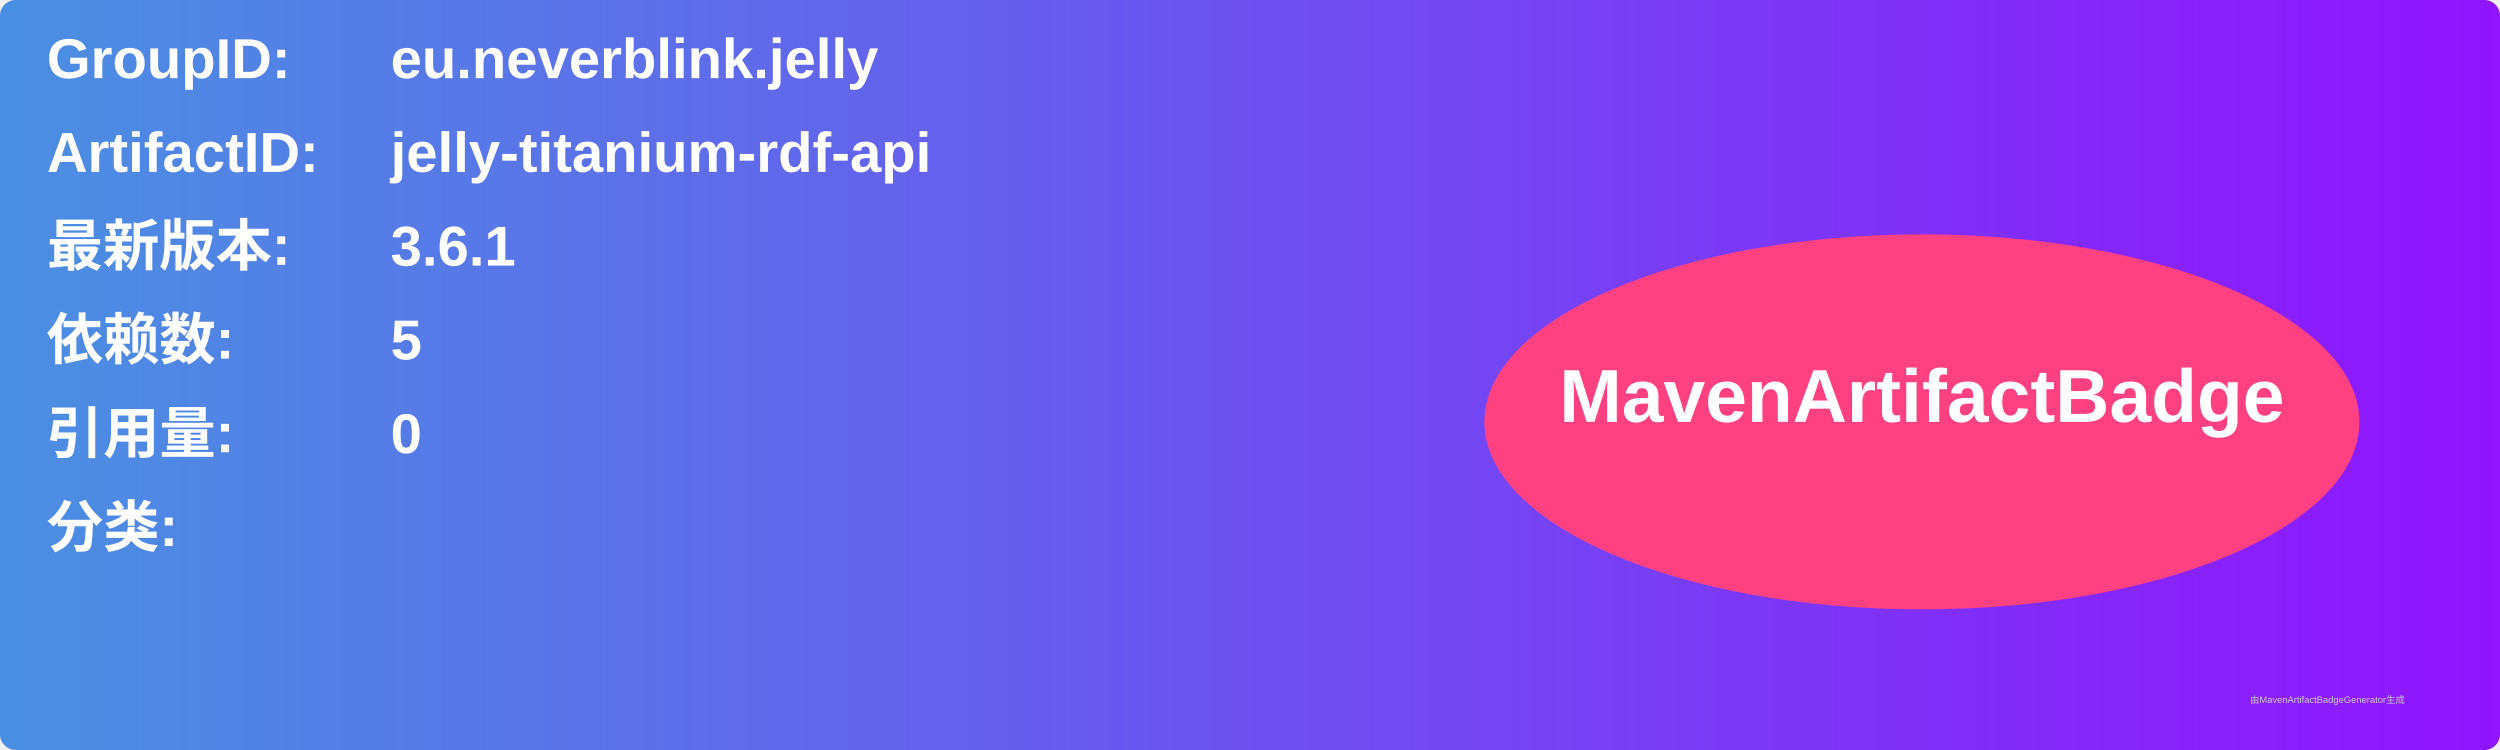
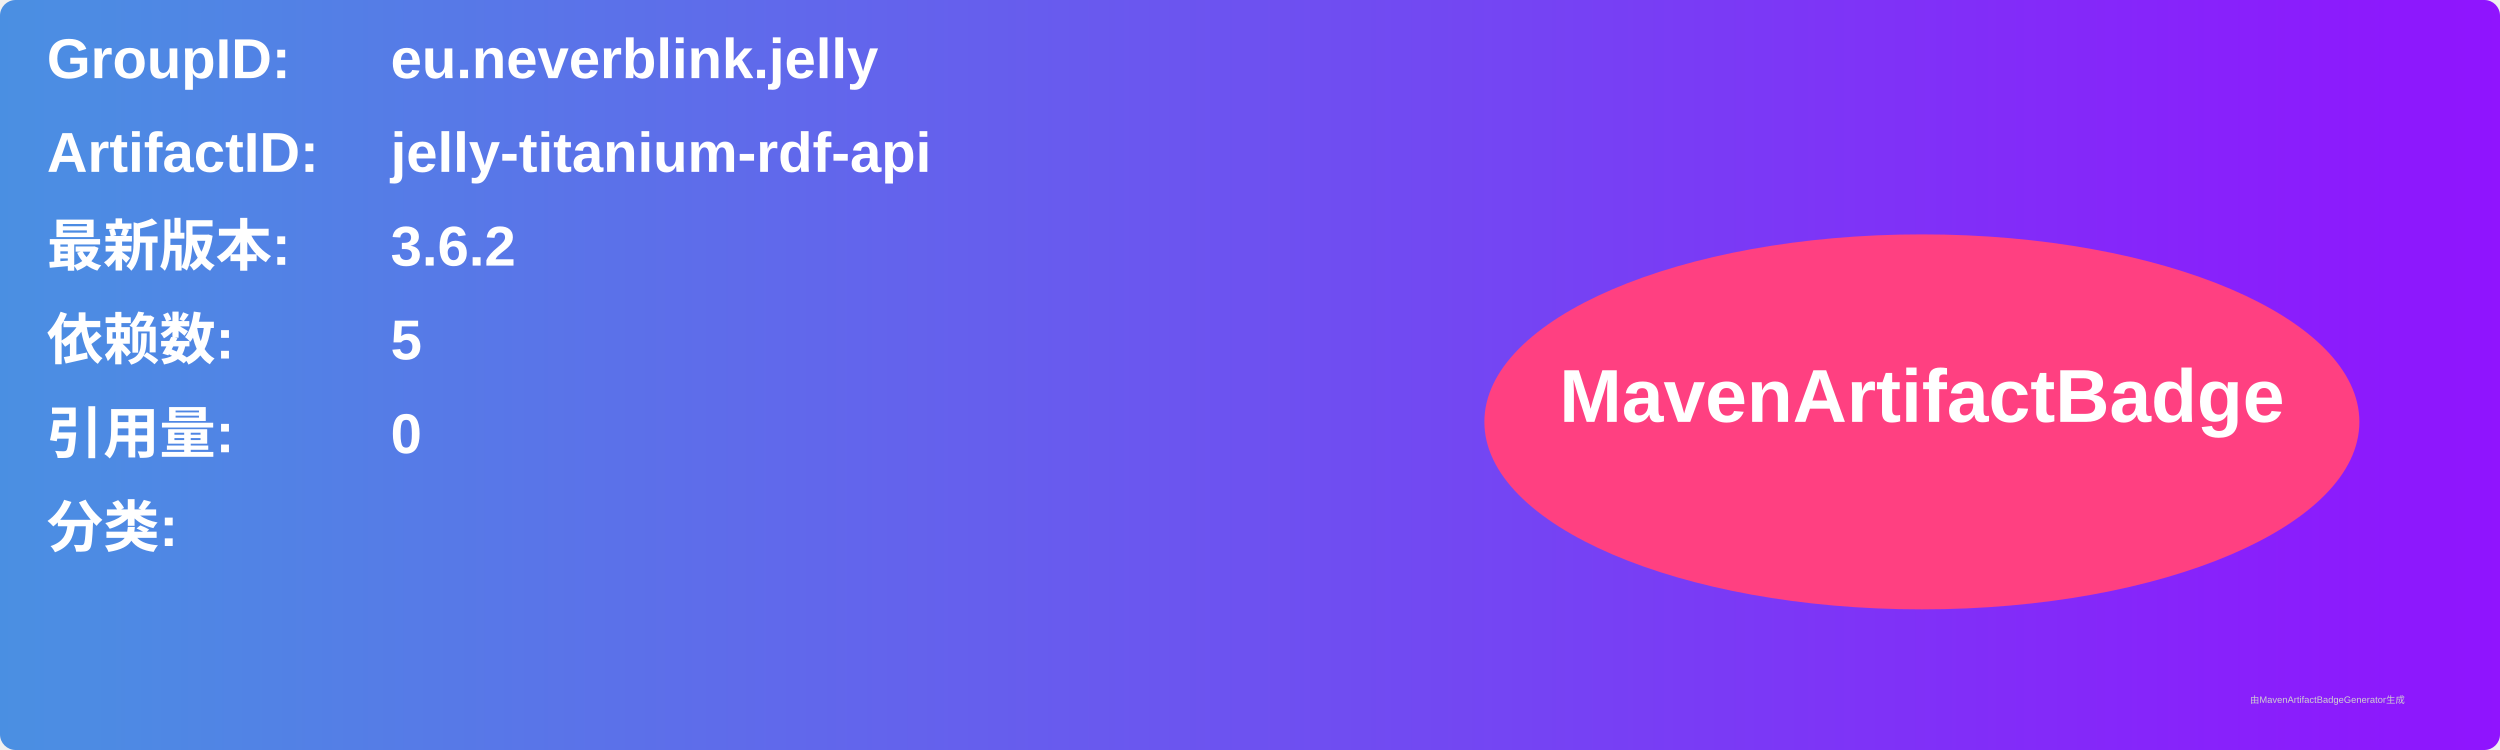
<svg xmlns="http://www.w3.org/2000/svg" width="800" height="240" viewBox="0 0 800 240">
  <linearGradient id="grad" x1="0%" y1="0%" x2="100%" y2="0%">
    <stop offset="0%" stop-color="#4a90e2" />
    <stop offset="100%" stop-color="#9013fe" />
  </linearGradient>
  <rect width="100%" height="100%" rx="5" ry="5" fill="url(#grad)" />
  <g transform="translate(15, 15)">
    <text x="0" y="10" font-family="Arial" font-size="18" fill="white" font-weight="bold" width="260">GroupID:</text>
    <text x="110" y="10" font-family="Arial" font-size="18" fill="white" font-weight="bold" width="460">eu.neverblink.jelly</text>
    <text x="0" y="40" font-family="Arial" font-size="18" fill="white" font-weight="bold" width="260">ArtifactID:</text>
    <text x="110" y="40" font-family="Arial" font-size="18" fill="white" font-weight="bold" width="460">jelly-titanium-rdf-api</text>
    <text x="0" y="70" font-family="Arial" font-size="18" fill="white" font-weight="bold">最新版本:</text>
    <text x="110" y="70" font-family="Arial" font-size="18" fill="white" font-weight="bold">
-       <tspan font-weight="bold">3.6.1</tspan>
+       <tspan font-weight="bold">3.6.2</tspan>
    </text>
    <text x="0" y="100" font-family="Arial" font-size="18" fill="white" font-weight="bold">依赖数: </text>
    <text x="110" y="100" font-family="Arial" font-size="18" fill="white">
      <tspan font-weight="bold">5</tspan>
    </text>
    <text x="0" y="130" font-family="Arial" font-size="18" fill="white" font-weight="bold">引用量: </text>
    <text x="110" y="130" font-family="Arial" font-size="18" fill="white">
      <tspan font-weight="bold">0</tspan>
    </text>
    <text x="0" y="160" font-family="Arial" font-size="18" fill="white" font-weight="bold">分类:</text>
    <text x="10" y="190" font-family="Arial" font-size="10" fill="white">
      <tspan font-weight="bold" />
    </text>
    <ellipse cx="600" cy="120" rx="140" ry="60" fill="#ff4081" />
    <text x="600" y="120" text-anchor="middle" font-family="Arial" font-size="24" fill="white" font-weight="bold">MavenArtifactBadge</text>
  </g>
  <text x="720" y="225" font-family="Arial" font-size="3" fill="#d0d0d0">由MavenArtifactBadgeGenerator生成</text>
</svg>
